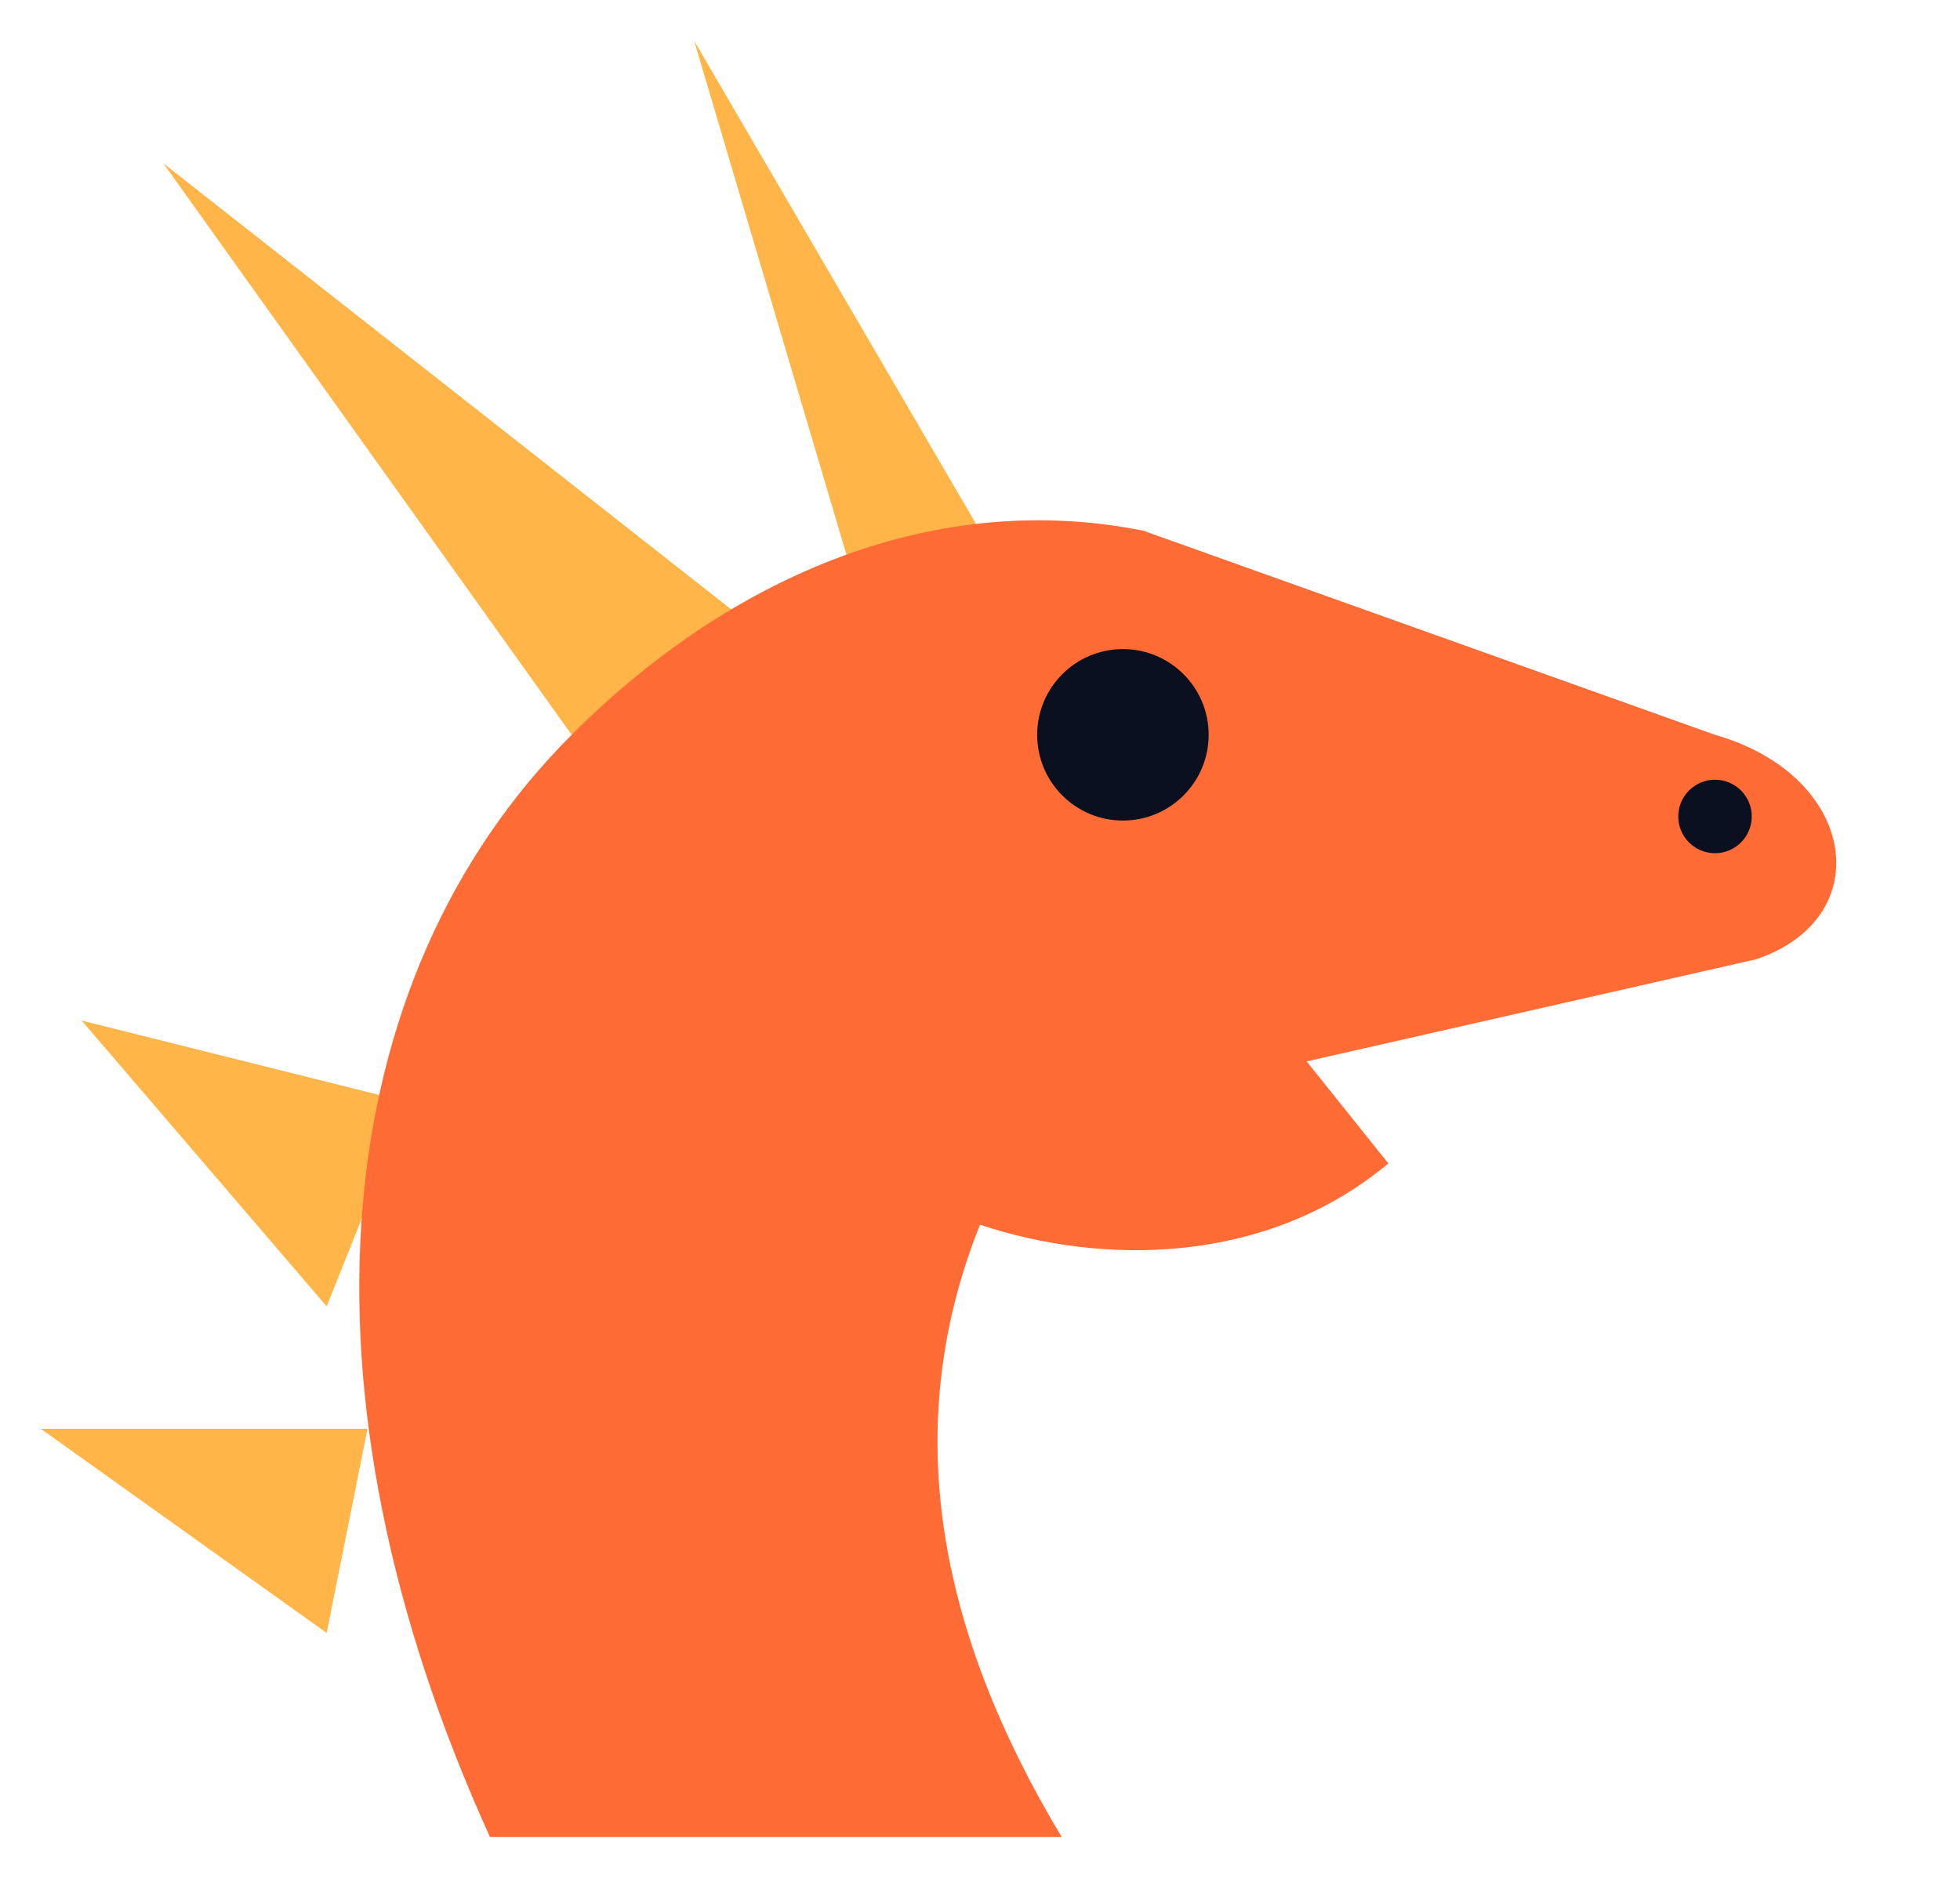
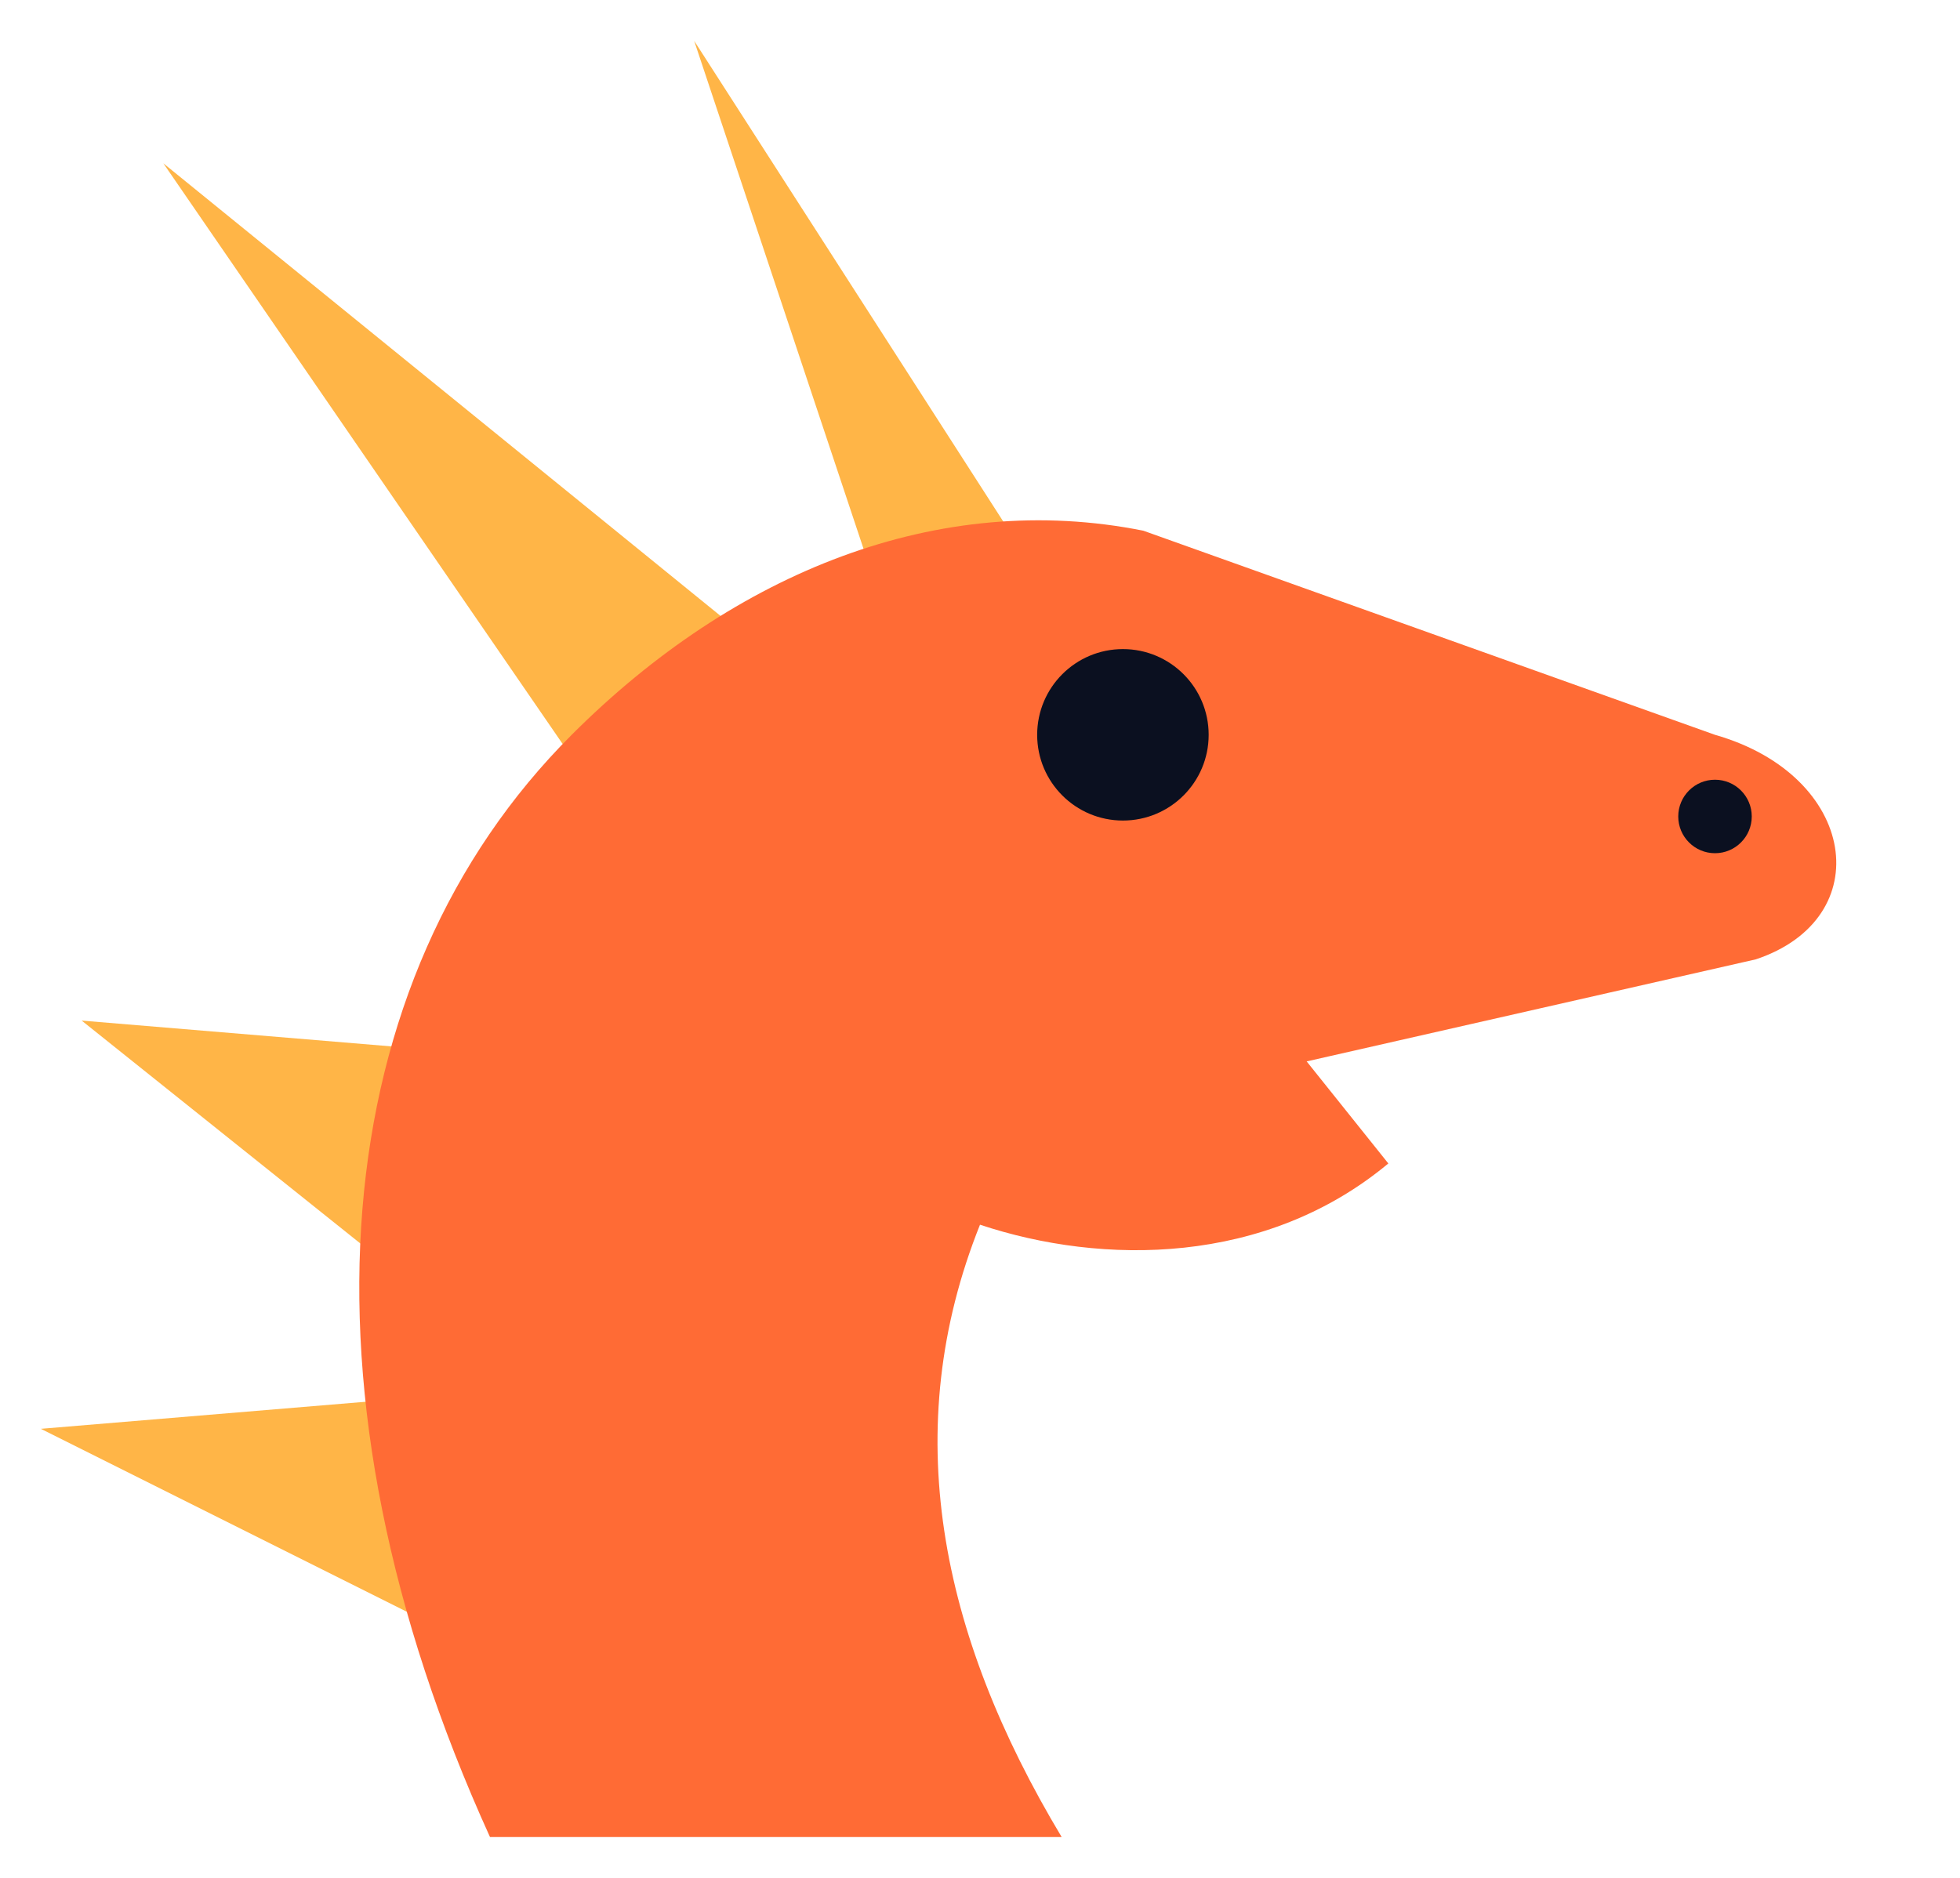
<svg xmlns="http://www.w3.org/2000/svg" viewBox="2 4 96 92" role="img" aria-label="The dragonfarm dragon">
-   <path d="M38 34 L10 12 L30 40 Z" fill="#FFB547" />
-   <path d="M50 30 L36 6 L44 33 Z" fill="#FFB547" />
-   <path d="M22 58 L6 54 L18 68 Z" fill="#FFB547" />
-   <path d="M20 74 L4 74 L18 84 Z" fill="#FFB547" />
+   <path d="M42 38 L10 12 L32 44 Z" fill="#FFB547" />
+   <path d="M54 34 L36 6 L46 36 Z" fill="#FFB547" />
+   <path d="M30 56 L6 54 L26 70 Z" fill="#FFB547" />
+   <path d="M28 72 L4 74 L28 86 Z" fill="#FFB547" />
  <path d="M26 94 C16 72 18 52 30 40 C38 32 48 28 58 30 L86 40 C93 42 94 49 88 51 L66 56 L70 61 C64 66 56 66 50 64 C46 74 48 84 54 94 Z" fill="#FF6B35" />
  <circle cx="57" cy="40" r="4.2" fill="#0B1020" />
  <circle cx="86" cy="44" r="1.8" fill="#0B1020" />
</svg>
